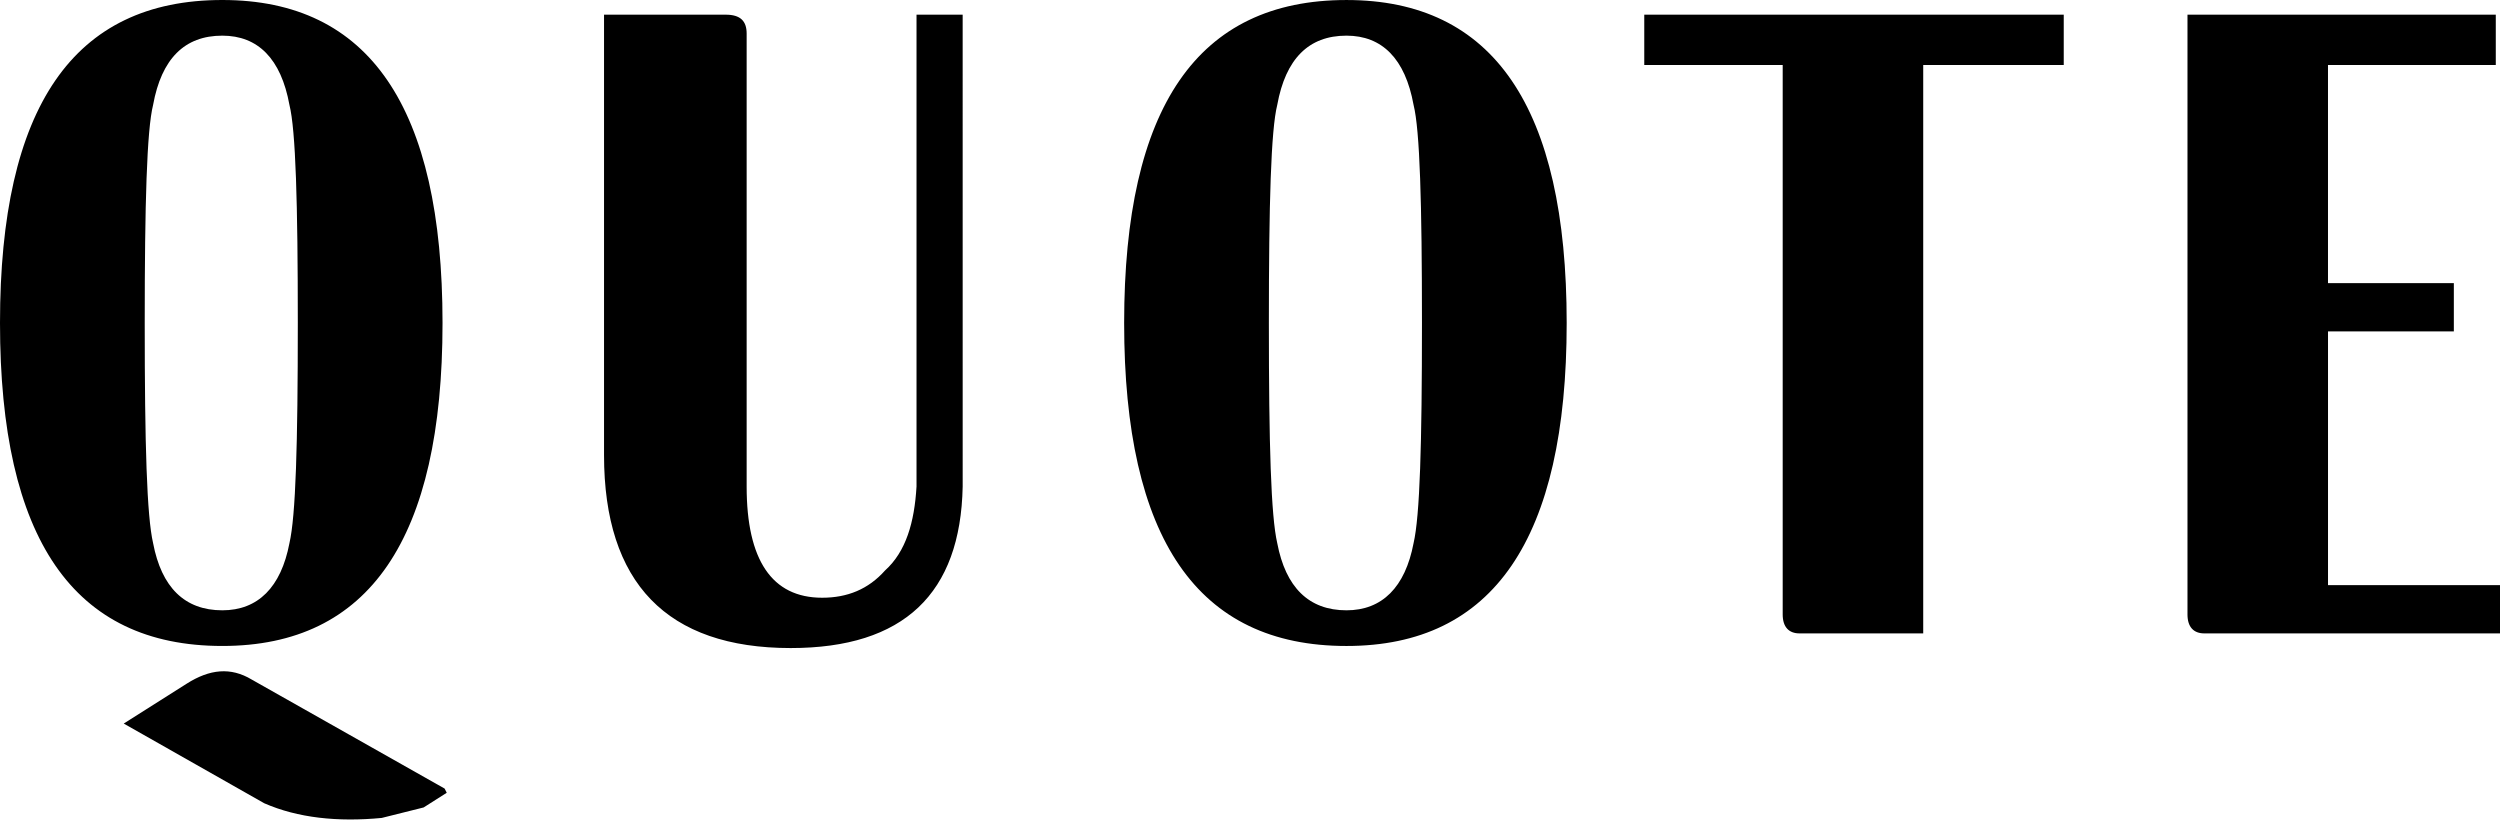
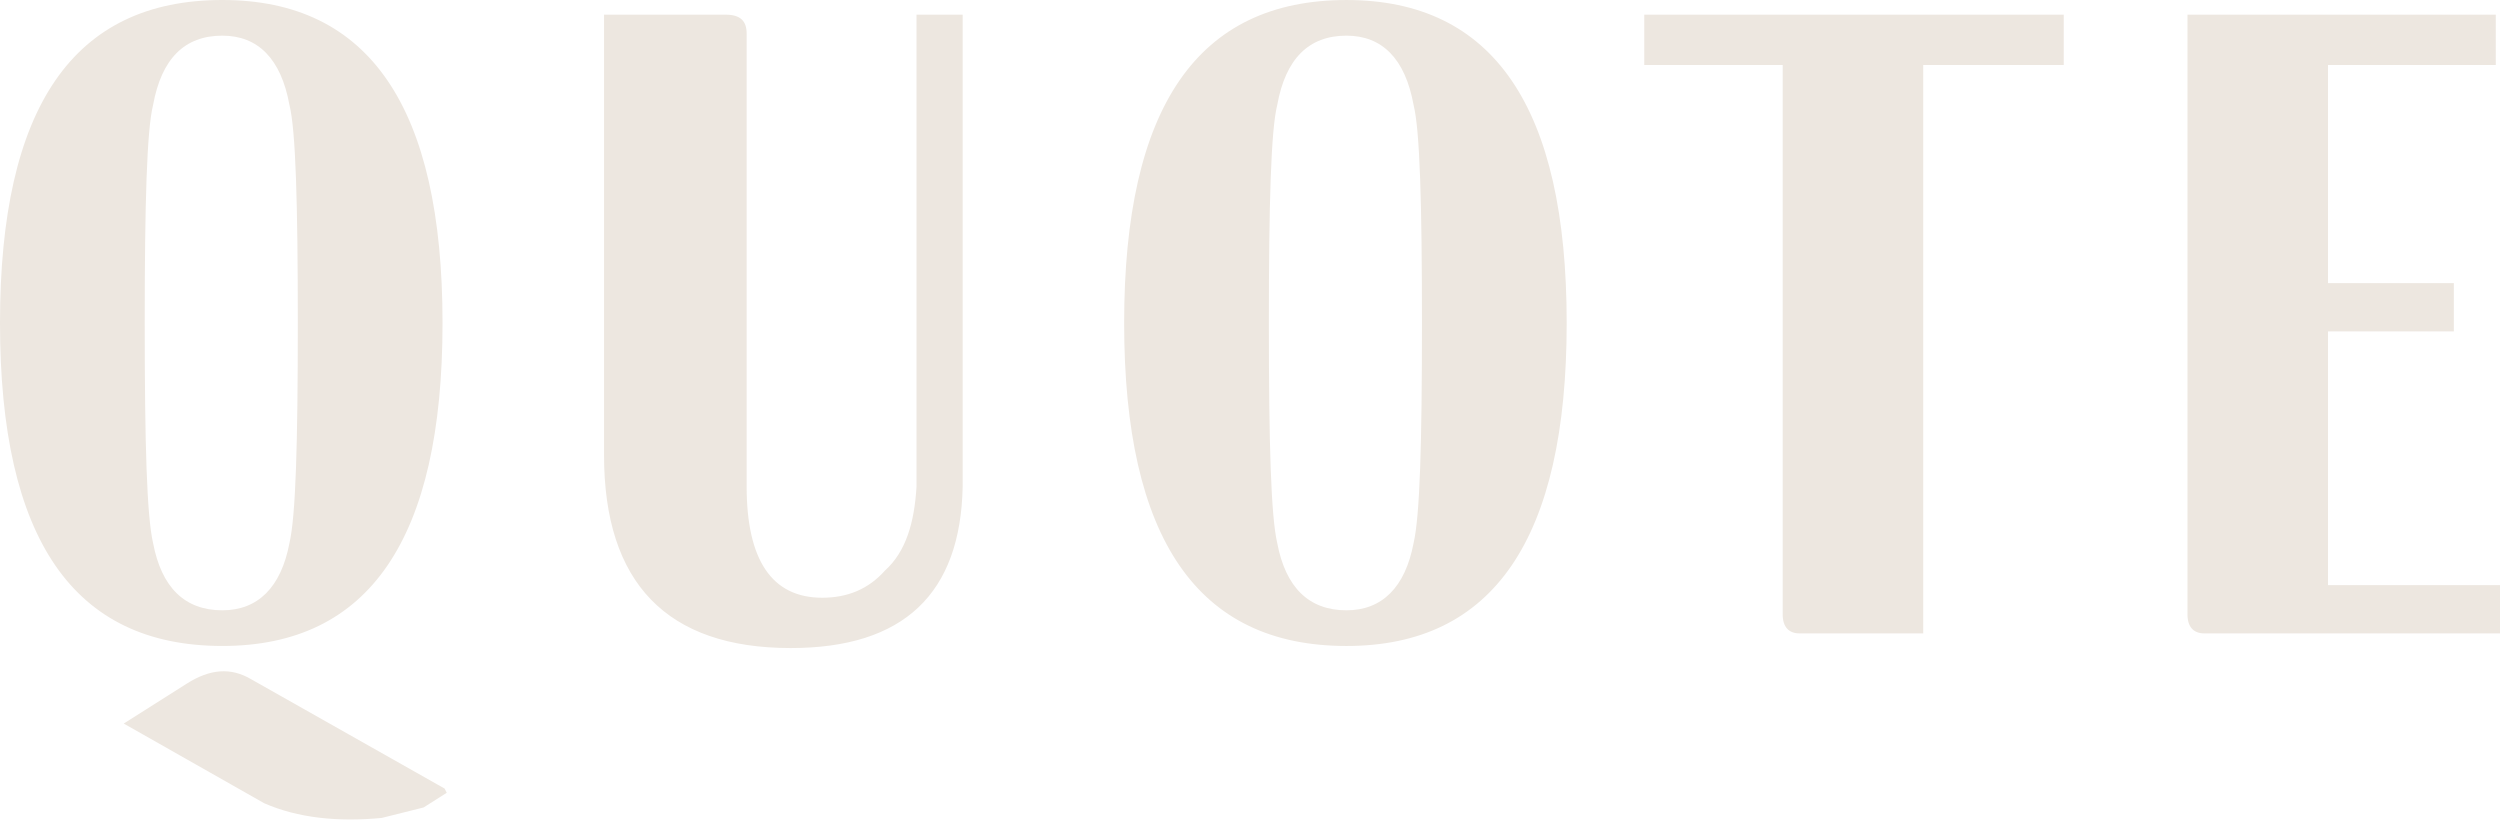
<svg xmlns="http://www.w3.org/2000/svg" data-cp-w="153" data-cp-h="51" viewBox="0 0 153 51" fill="none">
-   <path fill-rule="evenodd" clip-rule="evenodd" d="M95.881 19.767C95.881 6.546 91.388 0.001 82.404 0.001C73.291 0.001 68.798 6.547 68.798 19.767C68.798 32.987 73.291 39.534 82.404 39.534C91.388 39.534 95.881 32.987 95.881 19.767ZM78.168 6.418C78.682 3.594 80.093 2.182 82.404 2.182C84.586 2.182 85.998 3.594 86.51 6.418C86.897 7.958 87.024 12.45 87.024 19.767C87.024 27.211 86.897 31.574 86.51 33.243C85.997 35.94 84.585 37.351 82.404 37.351C80.093 37.351 78.682 35.939 78.168 33.243C77.782 31.574 77.655 27.211 77.655 19.767C77.655 12.45 77.782 7.958 78.168 6.418ZM13.606 0C4.492 0 0 6.546 0 19.766C0 32.986 4.493 39.533 13.606 39.533C22.591 39.533 27.083 32.986 27.083 19.766C27.083 6.546 22.59 0 13.606 0ZM17.713 6.418C18.099 7.958 18.226 12.45 18.226 19.767C18.226 27.211 18.099 31.574 17.713 33.243C17.2 35.94 15.788 37.351 13.606 37.351C11.295 37.351 9.884 35.939 9.37 33.243C8.985 31.574 8.857 27.211 8.857 19.767C8.857 12.451 8.985 7.959 9.37 6.418C9.884 3.594 11.295 2.182 13.606 2.182C15.788 2.182 17.199 3.594 17.713 6.418ZM58.915 0.898H56.091V29.777C55.963 31.96 55.449 33.757 54.166 34.912C53.14 36.066 51.856 36.581 50.316 36.581C47.235 36.581 45.695 34.27 45.695 29.777V2.053C45.695 1.284 45.31 0.898 44.411 0.898H36.967V27.852C36.967 35.682 40.817 39.661 48.39 39.661C55.322 39.661 58.786 36.324 58.916 29.777L58.915 0.898ZM126.301 3.979V0.899H100.629V3.979H109.101V37.608C109.101 38.379 109.486 38.764 110.128 38.764H117.701V3.979H126.301ZM142.473 20.281H150.175V17.328H142.473V3.979H152.742V0.899H133.874V37.608C133.874 38.379 134.259 38.764 134.901 38.764H153V35.811H142.474V20.281H142.473ZM25.927 49.416L27.34 48.518L27.211 48.261L15.402 41.587C14.118 40.817 12.835 40.946 11.423 41.843L7.573 44.282L16.173 49.16C18.226 50.058 20.665 50.315 23.36 50.058L25.927 49.416Z" fill="black" />
+   <path fill-rule="evenodd" clip-rule="evenodd" d="M95.881 19.767C95.881 6.546 91.388 0.001 82.404 0.001C73.291 0.001 68.798 6.547 68.798 19.767C68.798 32.987 73.291 39.534 82.404 39.534C91.388 39.534 95.881 32.987 95.881 19.767ZM78.168 6.418C78.682 3.594 80.093 2.182 82.404 2.182C84.586 2.182 85.998 3.594 86.51 6.418C86.897 7.958 87.024 12.45 87.024 19.767C87.024 27.211 86.897 31.574 86.51 33.243C85.997 35.94 84.585 37.351 82.404 37.351C80.093 37.351 78.682 35.939 78.168 33.243C77.782 31.574 77.655 27.211 77.655 19.767C77.655 12.45 77.782 7.958 78.168 6.418ZM13.606 0C4.492 0 0 6.546 0 19.766C0 32.986 4.493 39.533 13.606 39.533C22.591 39.533 27.083 32.986 27.083 19.766C27.083 6.546 22.59 0 13.606 0ZM17.713 6.418C18.099 7.958 18.226 12.45 18.226 19.767C18.226 27.211 18.099 31.574 17.713 33.243C17.2 35.94 15.788 37.351 13.606 37.351C11.295 37.351 9.884 35.939 9.37 33.243C8.985 31.574 8.857 27.211 8.857 19.767C8.857 12.451 8.985 7.959 9.37 6.418C9.884 3.594 11.295 2.182 13.606 2.182C15.788 2.182 17.199 3.594 17.713 6.418ZM58.915 0.898H56.091V29.777C55.963 31.96 55.449 33.757 54.166 34.912C53.14 36.066 51.856 36.581 50.316 36.581C47.235 36.581 45.695 34.27 45.695 29.777V2.053C45.695 1.284 45.31 0.898 44.411 0.898H36.967V27.852C36.967 35.682 40.817 39.661 48.39 39.661C55.322 39.661 58.786 36.324 58.916 29.777L58.915 0.898ZM126.301 3.979V0.899H100.629V3.979H109.101V37.608C109.101 38.379 109.486 38.764 110.128 38.764H117.701V3.979H126.301ZM142.473 20.281H150.175V17.328H142.473V3.979H152.742V0.899H133.874V37.608C133.874 38.379 134.259 38.764 134.901 38.764H153V35.811H142.474V20.281H142.473ZM25.927 49.416L27.34 48.518L27.211 48.261L15.402 41.587C14.118 40.817 12.835 40.946 11.423 41.843L7.573 44.282L16.173 49.16C18.226 50.058 20.665 50.315 23.36 50.058L25.927 49.416Z" fill="#ede7e0" />
</svg>
